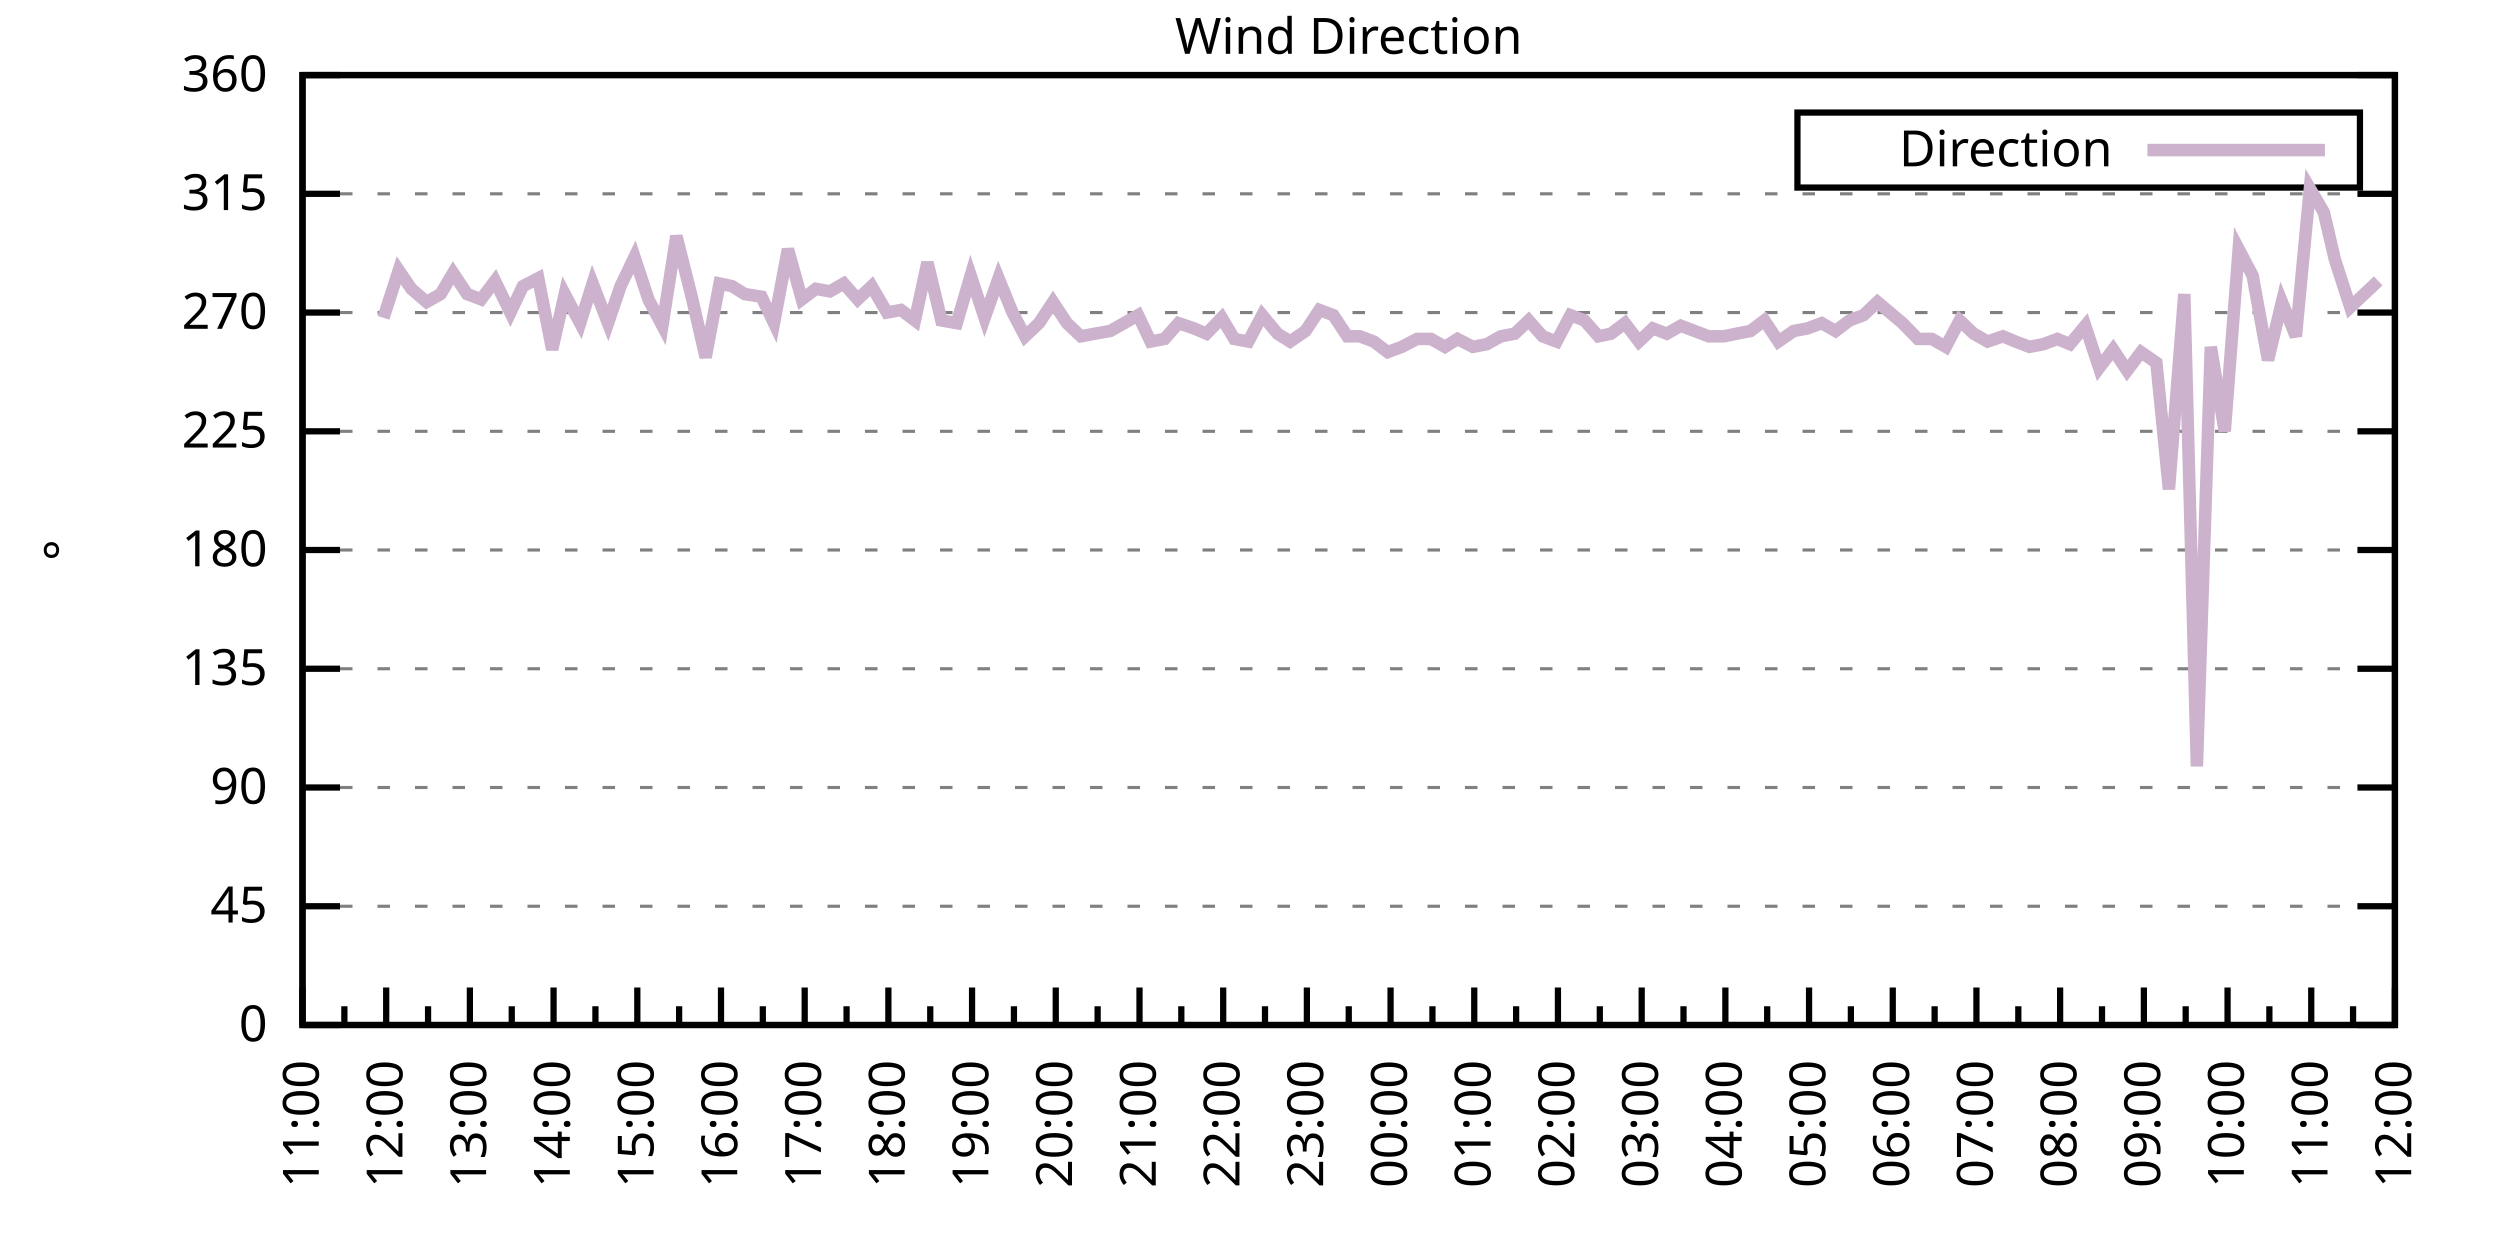
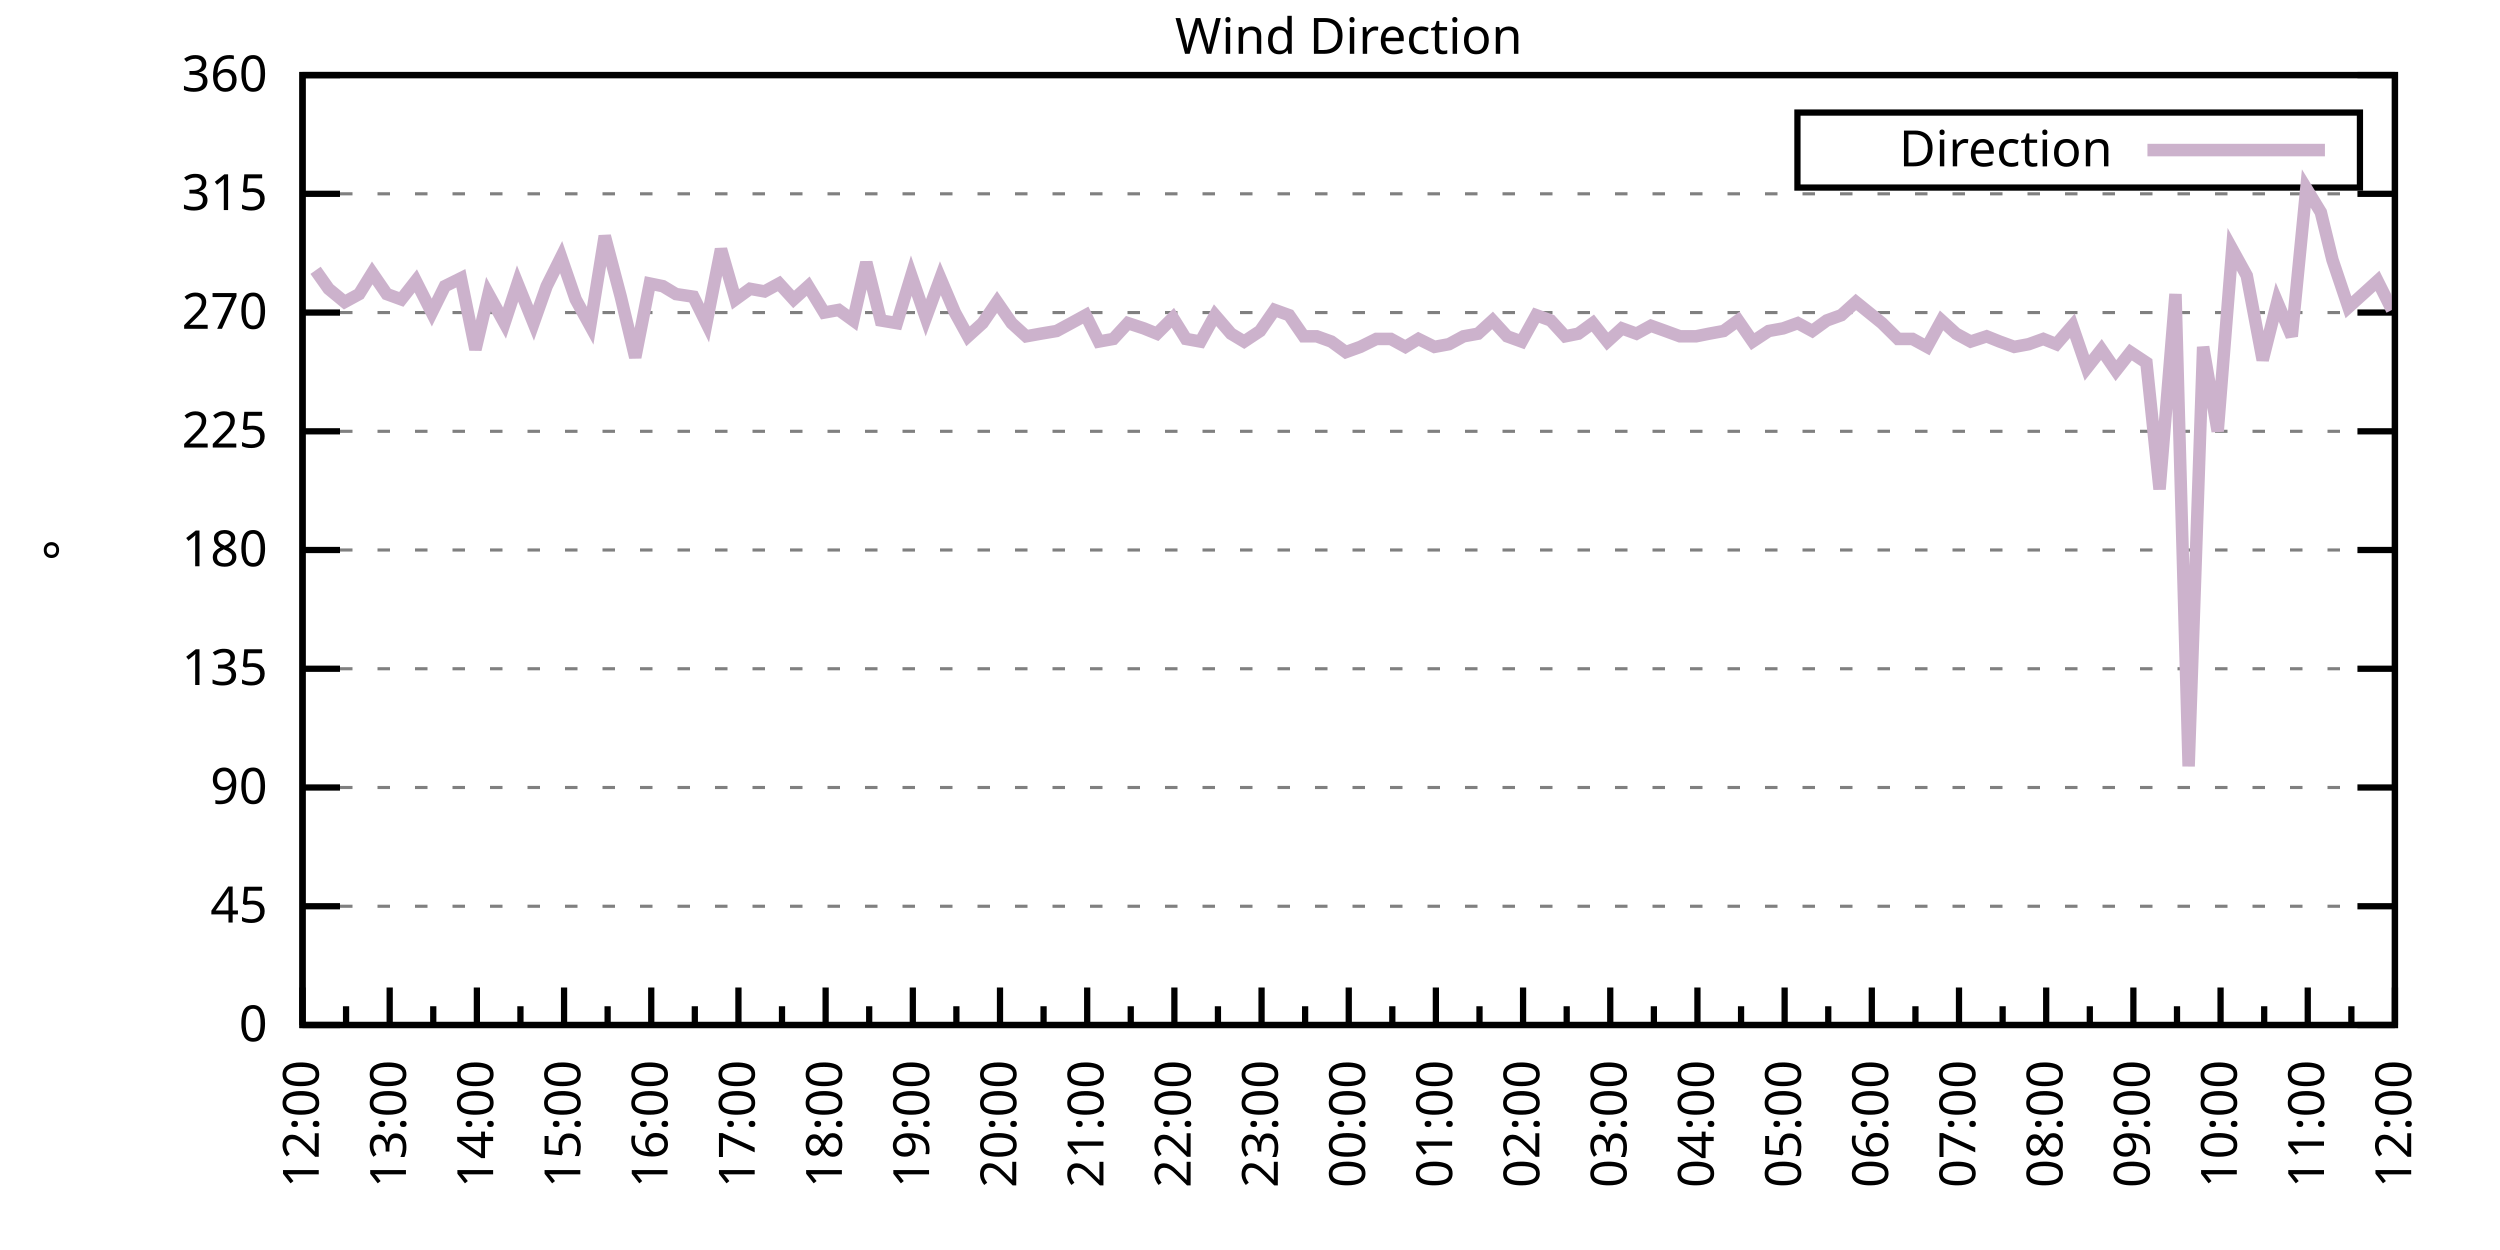
<svg xmlns="http://www.w3.org/2000/svg" xmlns:xlink="http://www.w3.org/1999/xlink" width="400" height="200" viewBox="0 0 400 200">
  <g id="gnuplot_canvas">
    <rect x="0" y="0" width="400" height="200" fill="none" />
    <defs>
      <circle id="gpDot" r="0.5" stroke-width="0.5" stroke="currentColor" />
      <path id="gpPt0" stroke-width="0.333" stroke="currentColor" d="M-1,0 h2 M0,-1 v2" />
      <path id="gpPt1" stroke-width="0.333" stroke="currentColor" d="M-1,-1 L1,1 M1,-1 L-1,1" />
      <path id="gpPt2" stroke-width="0.333" stroke="currentColor" d="M-1,0 L1,0 M0,-1 L0,1 M-1,-1 L1,1 M-1,1 L1,-1" />
      <rect id="gpPt3" stroke-width="0.333" stroke="currentColor" x="-1" y="-1" width="2" height="2" />
      <rect id="gpPt4" stroke-width="0.333" stroke="currentColor" fill="currentColor" x="-1" y="-1" width="2" height="2" />
      <circle id="gpPt5" stroke-width="0.333" stroke="currentColor" cx="0" cy="0" r="1" />
      <use xlink:href="#gpPt5" id="gpPt6" fill="currentColor" stroke="none" />
      <path id="gpPt7" stroke-width="0.333" stroke="currentColor" d="M0,-1.33 L-1.33,0.67 L1.33,0.67 z" />
      <use xlink:href="#gpPt7" id="gpPt8" fill="currentColor" stroke="none" />
      <use xlink:href="#gpPt7" id="gpPt9" stroke="currentColor" transform="rotate(180)" />
      <use xlink:href="#gpPt9" id="gpPt10" fill="currentColor" stroke="none" />
      <use xlink:href="#gpPt3" id="gpPt11" stroke="currentColor" transform="rotate(45)" />
      <use xlink:href="#gpPt11" id="gpPt12" fill="currentColor" stroke="none" />
      <path id="gpPt13" stroke-width="0.333" stroke="currentColor" d="M0,1.330 L1.265,0.411 L0.782,-1.067 L-0.782,-1.076 L-1.265,0.411 z" />
      <use xlink:href="#gpPt13" id="gpPt14" fill="currentColor" stroke="none" />
      <filter id="textbox" filterUnits="objectBoundingBox" x="0" y="0" height="1" width="1">
        <feFlood flood-color="white" flood-opacity="1" result="bgnd" />
        <feComposite in="SourceGraphic" in2="bgnd" operator="atop" />
      </filter>
      <filter id="greybox" filterUnits="objectBoundingBox" x="0" y="0" height="1" width="1">
        <feFlood flood-color="lightgrey" flood-opacity="1" result="grey" />
        <feComposite in="SourceGraphic" in2="grey" operator="atop" />
      </filter>
    </defs>
    <g fill="none" color="white" stroke="currentColor" stroke-width="1.00" stroke-linecap="butt" stroke-linejoin="miter">
</g>
    <g fill="none" color="black" stroke="currentColor" stroke-width="1.00" stroke-linecap="butt" stroke-linejoin="miter">
      <g stroke="none" shape-rendering="crispEdges">
        <polygon fill="rgb(255, 255, 255)" points="48.40,164.00 383.18,164.00 383.18,12.02 48.40,12.02 " />
      </g>
    </g>
    <g fill="none" color="black" stroke="currentColor" stroke-width="1.00" stroke-linecap="butt" stroke-linejoin="miter">
</g>
    <g fill="none" color="black" stroke="black" stroke-width="0.50" stroke-linecap="butt" stroke-linejoin="miter">
</g>
    <g fill="none" color="gray" stroke="currentColor" stroke-width="0.50" stroke-linecap="butt" stroke-linejoin="miter">
      <path stroke="gray" stroke-dasharray="2,4" class="gridline" d="M48.40,164.00 L383.19,164.00  " />
    </g>
    <g fill="none" color="gray" stroke="gray" stroke-width="1.00" stroke-linecap="butt" stroke-linejoin="miter">
</g>
    <g fill="none" color="black" stroke="currentColor" stroke-width="1.00" stroke-linecap="butt" stroke-linejoin="miter">
      <path stroke="black" d="M48.40,164.00 L54.40,164.00 M383.19,164.00 L377.19,164.00  " />
      <g transform="translate(42.80,166.60)" stroke="none" fill="black" font-family="Sans" font-size="8.00" text-anchor="end">
        <text>
          <tspan font-family="Sans"> 0</tspan>
        </text>
      </g>
    </g>
    <g fill="none" color="black" stroke="currentColor" stroke-width="1.00" stroke-linecap="butt" stroke-linejoin="miter">
</g>
    <g fill="none" color="black" stroke="black" stroke-width="0.50" stroke-linecap="butt" stroke-linejoin="miter">
</g>
    <g fill="none" color="gray" stroke="currentColor" stroke-width="0.50" stroke-linecap="butt" stroke-linejoin="miter">
      <path stroke="gray" stroke-dasharray="2,4" class="gridline" d="M48.40,145.00 L383.19,145.00  " />
    </g>
    <g fill="none" color="gray" stroke="gray" stroke-width="1.00" stroke-linecap="butt" stroke-linejoin="miter">
</g>
    <g fill="none" color="black" stroke="currentColor" stroke-width="1.00" stroke-linecap="butt" stroke-linejoin="miter">
      <path stroke="black" d="M48.40,145.00 L54.40,145.00 M383.19,145.00 L377.19,145.00  " />
      <g transform="translate(42.80,147.60)" stroke="none" fill="black" font-family="Sans" font-size="8.00" text-anchor="end">
        <text>
          <tspan font-family="Sans"> 45</tspan>
        </text>
      </g>
    </g>
    <g fill="none" color="black" stroke="currentColor" stroke-width="1.00" stroke-linecap="butt" stroke-linejoin="miter">
</g>
    <g fill="none" color="black" stroke="black" stroke-width="0.50" stroke-linecap="butt" stroke-linejoin="miter">
</g>
    <g fill="none" color="gray" stroke="currentColor" stroke-width="0.50" stroke-linecap="butt" stroke-linejoin="miter">
      <path stroke="gray" stroke-dasharray="2,4" class="gridline" d="M48.40,126.00 L383.19,126.00  " />
    </g>
    <g fill="none" color="gray" stroke="gray" stroke-width="1.00" stroke-linecap="butt" stroke-linejoin="miter">
</g>
    <g fill="none" color="black" stroke="currentColor" stroke-width="1.00" stroke-linecap="butt" stroke-linejoin="miter">
      <path stroke="black" d="M48.40,126.00 L54.40,126.00 M383.19,126.00 L377.19,126.00  " />
      <g transform="translate(42.80,128.60)" stroke="none" fill="black" font-family="Sans" font-size="8.00" text-anchor="end">
        <text>
          <tspan font-family="Sans"> 90</tspan>
        </text>
      </g>
    </g>
    <g fill="none" color="black" stroke="currentColor" stroke-width="1.00" stroke-linecap="butt" stroke-linejoin="miter">
</g>
    <g fill="none" color="black" stroke="black" stroke-width="0.50" stroke-linecap="butt" stroke-linejoin="miter">
</g>
    <g fill="none" color="gray" stroke="currentColor" stroke-width="0.50" stroke-linecap="butt" stroke-linejoin="miter">
      <path stroke="gray" stroke-dasharray="2,4" class="gridline" d="M48.40,107.00 L383.19,107.00  " />
    </g>
    <g fill="none" color="gray" stroke="gray" stroke-width="1.00" stroke-linecap="butt" stroke-linejoin="miter">
</g>
    <g fill="none" color="black" stroke="currentColor" stroke-width="1.00" stroke-linecap="butt" stroke-linejoin="miter">
      <path stroke="black" d="M48.40,107.00 L54.40,107.00 M383.19,107.00 L377.19,107.00  " />
      <g transform="translate(42.80,109.60)" stroke="none" fill="black" font-family="Sans" font-size="8.00" text-anchor="end">
        <text>
          <tspan font-family="Sans"> 135</tspan>
        </text>
      </g>
    </g>
    <g fill="none" color="black" stroke="currentColor" stroke-width="1.00" stroke-linecap="butt" stroke-linejoin="miter">
</g>
    <g fill="none" color="black" stroke="black" stroke-width="0.50" stroke-linecap="butt" stroke-linejoin="miter">
</g>
    <g fill="none" color="gray" stroke="currentColor" stroke-width="0.50" stroke-linecap="butt" stroke-linejoin="miter">
      <path stroke="gray" stroke-dasharray="2,4" class="gridline" d="M48.40,88.00 L383.19,88.00  " />
    </g>
    <g fill="none" color="gray" stroke="gray" stroke-width="1.00" stroke-linecap="butt" stroke-linejoin="miter">
</g>
    <g fill="none" color="black" stroke="currentColor" stroke-width="1.00" stroke-linecap="butt" stroke-linejoin="miter">
      <path stroke="black" d="M48.40,88.00 L54.40,88.00 M383.19,88.00 L377.19,88.00  " />
      <g transform="translate(42.80,90.60)" stroke="none" fill="black" font-family="Sans" font-size="8.00" text-anchor="end">
        <text>
          <tspan font-family="Sans"> 180</tspan>
        </text>
      </g>
    </g>
    <g fill="none" color="black" stroke="currentColor" stroke-width="1.00" stroke-linecap="butt" stroke-linejoin="miter">
</g>
    <g fill="none" color="black" stroke="black" stroke-width="0.50" stroke-linecap="butt" stroke-linejoin="miter">
</g>
    <g fill="none" color="gray" stroke="currentColor" stroke-width="0.50" stroke-linecap="butt" stroke-linejoin="miter">
      <path stroke="gray" stroke-dasharray="2,4" class="gridline" d="M48.40,69.01 L383.19,69.01  " />
    </g>
    <g fill="none" color="gray" stroke="gray" stroke-width="1.00" stroke-linecap="butt" stroke-linejoin="miter">
</g>
    <g fill="none" color="black" stroke="currentColor" stroke-width="1.00" stroke-linecap="butt" stroke-linejoin="miter">
      <path stroke="black" d="M48.40,69.01 L54.40,69.01 M383.19,69.01 L377.19,69.01  " />
      <g transform="translate(42.80,71.61)" stroke="none" fill="black" font-family="Sans" font-size="8.00" text-anchor="end">
        <text>
          <tspan font-family="Sans"> 225</tspan>
        </text>
      </g>
    </g>
    <g fill="none" color="black" stroke="currentColor" stroke-width="1.00" stroke-linecap="butt" stroke-linejoin="miter">
</g>
    <g fill="none" color="black" stroke="black" stroke-width="0.50" stroke-linecap="butt" stroke-linejoin="miter">
</g>
    <g fill="none" color="gray" stroke="currentColor" stroke-width="0.50" stroke-linecap="butt" stroke-linejoin="miter">
      <path stroke="gray" stroke-dasharray="2,4" class="gridline" d="M48.40,50.01 L383.19,50.01  " />
    </g>
    <g fill="none" color="gray" stroke="gray" stroke-width="1.00" stroke-linecap="butt" stroke-linejoin="miter">
</g>
    <g fill="none" color="black" stroke="currentColor" stroke-width="1.00" stroke-linecap="butt" stroke-linejoin="miter">
      <path stroke="black" d="M48.40,50.01 L54.40,50.01 M383.19,50.01 L377.19,50.01  " />
      <g transform="translate(42.80,52.61)" stroke="none" fill="black" font-family="Sans" font-size="8.00" text-anchor="end">
        <text>
          <tspan font-family="Sans"> 270</tspan>
        </text>
      </g>
    </g>
    <g fill="none" color="black" stroke="currentColor" stroke-width="1.00" stroke-linecap="butt" stroke-linejoin="miter">
</g>
    <g fill="none" color="black" stroke="black" stroke-width="0.50" stroke-linecap="butt" stroke-linejoin="miter">
</g>
    <g fill="none" color="gray" stroke="currentColor" stroke-width="0.50" stroke-linecap="butt" stroke-linejoin="miter">
      <path stroke="gray" stroke-dasharray="2,4" class="gridline" d="M48.40,31.01 L383.19,31.01  " />
    </g>
    <g fill="none" color="gray" stroke="gray" stroke-width="1.00" stroke-linecap="butt" stroke-linejoin="miter">
</g>
    <g fill="none" color="black" stroke="currentColor" stroke-width="1.00" stroke-linecap="butt" stroke-linejoin="miter">
      <path stroke="black" d="M48.40,31.01 L54.40,31.01 M383.19,31.01 L377.19,31.01  " />
      <g transform="translate(42.80,33.61)" stroke="none" fill="black" font-family="Sans" font-size="8.00" text-anchor="end">
        <text>
          <tspan font-family="Sans"> 315</tspan>
        </text>
      </g>
    </g>
    <g fill="none" color="black" stroke="currentColor" stroke-width="1.00" stroke-linecap="butt" stroke-linejoin="miter">
</g>
    <g fill="none" color="black" stroke="black" stroke-width="0.50" stroke-linecap="butt" stroke-linejoin="miter">
</g>
    <g fill="none" color="gray" stroke="currentColor" stroke-width="0.50" stroke-linecap="butt" stroke-linejoin="miter">
      <path stroke="gray" stroke-dasharray="2,4" class="gridline" d="M48.40,12.01 L383.19,12.01  " />
    </g>
    <g fill="none" color="gray" stroke="gray" stroke-width="1.00" stroke-linecap="butt" stroke-linejoin="miter">
</g>
    <g fill="none" color="black" stroke="currentColor" stroke-width="1.00" stroke-linecap="butt" stroke-linejoin="miter">
      <path stroke="black" d="M48.40,12.01 L54.40,12.01 M383.19,12.01 L377.19,12.01  " />
      <g transform="translate(42.80,14.61)" stroke="none" fill="black" font-family="Sans" font-size="8.00" text-anchor="end">
        <text>
          <tspan font-family="Sans"> 360</tspan>
        </text>
      </g>
    </g>
    <g fill="none" color="black" stroke="currentColor" stroke-width="1.00" stroke-linecap="butt" stroke-linejoin="miter">
      <path stroke="black" d="M48.40,164.00 L48.40,158.00  " />
      <g transform="translate(51.00,169.60) rotate(270)" stroke="none" fill="black" font-family="Sans" font-size="8.00" text-anchor="end">
        <text>
+           <tspan font-family="Sans">12:00</tspan>
+         </text>
+       </g>
+     </g>
+     <g fill="none" color="black" stroke="currentColor" stroke-width="1.00" stroke-linecap="butt" stroke-linejoin="miter">
+       <path stroke="black" d="M55.37,164.00 L55.37,161.00 M62.35,164.00 L62.35,158.00  " />
+       <g transform="translate(64.95,169.60) rotate(270)" stroke="none" fill="black" font-family="Sans" font-size="8.00" text-anchor="end">
+         <text>
+           <tspan font-family="Sans">13:00</tspan>
+         </text>
+       </g>
+     </g>
+     <g fill="none" color="black" stroke="currentColor" stroke-width="1.00" stroke-linecap="butt" stroke-linejoin="miter">
+       <path stroke="black" d="M69.32,164.00 L69.32,161.00 M76.30,164.00 L76.30,158.00  " />
+       <g transform="translate(78.90,169.60) rotate(270)" stroke="none" fill="black" font-family="Sans" font-size="8.00" text-anchor="end">
+         <text>
+           <tspan font-family="Sans">14:00</tspan>
+         </text>
+       </g>
+     </g>
+     <g fill="none" color="black" stroke="currentColor" stroke-width="1.00" stroke-linecap="butt" stroke-linejoin="miter">
+       <path stroke="black" d="M83.27,164.00 L83.27,161.00 M90.25,164.00 L90.25,158.00  " />
+       <g transform="translate(92.85,169.60) rotate(270)" stroke="none" fill="black" font-family="Sans" font-size="8.00" text-anchor="end">
+         <text>
+           <tspan font-family="Sans">15:00</tspan>
+         </text>
+       </g>
+     </g>
+     <g fill="none" color="black" stroke="currentColor" stroke-width="1.00" stroke-linecap="butt" stroke-linejoin="miter">
+       <path stroke="black" d="M97.22,164.00 L97.22,161.00 M104.20,164.00 L104.20,158.00  " />
+       <g transform="translate(106.80,169.60) rotate(270)" stroke="none" fill="black" font-family="Sans" font-size="8.00" text-anchor="end">
+         <text>
+           <tspan font-family="Sans">16:00</tspan>
+         </text>
+       </g>
+     </g>
+     <g fill="none" color="black" stroke="currentColor" stroke-width="1.00" stroke-linecap="butt" stroke-linejoin="miter">
+       <path stroke="black" d="M111.17,164.00 L111.17,161.00 M118.15,164.00 L118.15,158.00  " />
+       <g transform="translate(120.75,169.60) rotate(270)" stroke="none" fill="black" font-family="Sans" font-size="8.00" text-anchor="end">
+         <text>
+           <tspan font-family="Sans">17:00</tspan>
+         </text>
+       </g>
+     </g>
+     <g fill="none" color="black" stroke="currentColor" stroke-width="1.00" stroke-linecap="butt" stroke-linejoin="miter">
+       <path stroke="black" d="M125.12,164.00 L125.12,161.00 M132.10,164.00 L132.10,158.00  " />
+       <g transform="translate(134.70,169.60) rotate(270)" stroke="none" fill="black" font-family="Sans" font-size="8.00" text-anchor="end">
+         <text>
+           <tspan font-family="Sans">18:00</tspan>
+         </text>
+       </g>
+     </g>
+     <g fill="none" color="black" stroke="currentColor" stroke-width="1.00" stroke-linecap="butt" stroke-linejoin="miter">
+       <path stroke="black" d="M139.07,164.00 L139.07,161.00 M146.05,164.00 L146.05,158.00  " />
+       <g transform="translate(148.65,169.60) rotate(270)" stroke="none" fill="black" font-family="Sans" font-size="8.00" text-anchor="end">
+         <text>
+           <tspan font-family="Sans">19:00</tspan>
+         </text>
+       </g>
+     </g>
+     <g fill="none" color="black" stroke="currentColor" stroke-width="1.00" stroke-linecap="butt" stroke-linejoin="miter">
+       <path stroke="black" d="M153.02,164.00 L153.02,161.00 M160.00,164.00 L160.00,158.00  " />
+       <g transform="translate(162.60,169.60) rotate(270)" stroke="none" fill="black" font-family="Sans" font-size="8.00" text-anchor="end">
+         <text>
+           <tspan font-family="Sans">20:00</tspan>
+         </text>
+       </g>
+     </g>
+     <g fill="none" color="black" stroke="currentColor" stroke-width="1.00" stroke-linecap="butt" stroke-linejoin="miter">
+       <path stroke="black" d="M166.97,164.00 L166.97,161.00 M173.95,164.00 L173.95,158.00  " />
+       <g transform="translate(176.55,169.60) rotate(270)" stroke="none" fill="black" font-family="Sans" font-size="8.00" text-anchor="end">
+         <text>
+           <tspan font-family="Sans">21:00</tspan>
+         </text>
+       </g>
+     </g>
+     <g fill="none" color="black" stroke="currentColor" stroke-width="1.00" stroke-linecap="butt" stroke-linejoin="miter">
+       <path stroke="black" d="M180.92,164.00 L180.92,161.00 M187.90,164.00 L187.90,158.00  " />
+       <g transform="translate(190.50,169.60) rotate(270)" stroke="none" fill="black" font-family="Sans" font-size="8.00" text-anchor="end">
+         <text>
+           <tspan font-family="Sans">22:00</tspan>
+         </text>
+       </g>
+     </g>
+     <g fill="none" color="black" stroke="currentColor" stroke-width="1.00" stroke-linecap="butt" stroke-linejoin="miter">
+       <path stroke="black" d="M194.87,164.00 L194.87,161.00 M201.85,164.00 L201.85,158.00  " />
+       <g transform="translate(204.45,169.60) rotate(270)" stroke="none" fill="black" font-family="Sans" font-size="8.00" text-anchor="end">
+         <text>
+           <tspan font-family="Sans">23:00</tspan>
+         </text>
+       </g>
+     </g>
+     <g fill="none" color="black" stroke="currentColor" stroke-width="1.00" stroke-linecap="butt" stroke-linejoin="miter">
+       <path stroke="black" d="M208.82,164.00 L208.82,161.00 M215.80,164.00 L215.80,158.00  " />
+       <g transform="translate(218.40,169.60) rotate(270)" stroke="none" fill="black" font-family="Sans" font-size="8.00" text-anchor="end">
+         <text>
+           <tspan font-family="Sans">00:00</tspan>
+         </text>
+       </g>
+     </g>
+     <g fill="none" color="black" stroke="currentColor" stroke-width="1.00" stroke-linecap="butt" stroke-linejoin="miter">
+       <path stroke="black" d="M222.77,164.00 L222.77,161.00 M229.74,164.00 L229.74,158.00  " />
+       <g transform="translate(232.34,169.60) rotate(270)" stroke="none" fill="black" font-family="Sans" font-size="8.00" text-anchor="end">
+         <text>
+           <tspan font-family="Sans">01:00</tspan>
+         </text>
+       </g>
+     </g>
+     <g fill="none" color="black" stroke="currentColor" stroke-width="1.00" stroke-linecap="butt" stroke-linejoin="miter">
+       <path stroke="black" d="M236.72,164.00 L236.72,161.00 M243.69,164.00 L243.69,158.00  " />
+       <g transform="translate(246.29,169.60) rotate(270)" stroke="none" fill="black" font-family="Sans" font-size="8.00" text-anchor="end">
+         <text>
+           <tspan font-family="Sans">02:00</tspan>
+         </text>
+       </g>
+     </g>
+     <g fill="none" color="black" stroke="currentColor" stroke-width="1.00" stroke-linecap="butt" stroke-linejoin="miter">
+       <path stroke="black" d="M250.67,164.00 L250.67,161.00 M257.64,164.00 L257.64,158.00  " />
+       <g transform="translate(260.24,169.60) rotate(270)" stroke="none" fill="black" font-family="Sans" font-size="8.00" text-anchor="end">
+         <text>
+           <tspan font-family="Sans">03:00</tspan>
+         </text>
+       </g>
+     </g>
+     <g fill="none" color="black" stroke="currentColor" stroke-width="1.00" stroke-linecap="butt" stroke-linejoin="miter">
+       <path stroke="black" d="M264.62,164.00 L264.62,161.00 M271.59,164.00 L271.59,158.00  " />
+       <g transform="translate(274.19,169.60) rotate(270)" stroke="none" fill="black" font-family="Sans" font-size="8.00" text-anchor="end">
+         <text>
+           <tspan font-family="Sans">04:00</tspan>
+         </text>
+       </g>
+     </g>
+     <g fill="none" color="black" stroke="currentColor" stroke-width="1.00" stroke-linecap="butt" stroke-linejoin="miter">
+       <path stroke="black" d="M278.57,164.00 L278.57,161.00 M285.54,164.00 L285.54,158.00  " />
+       <g transform="translate(288.14,169.60) rotate(270)" stroke="none" fill="black" font-family="Sans" font-size="8.00" text-anchor="end">
+         <text>
+           <tspan font-family="Sans">05:00</tspan>
+         </text>
+       </g>
+     </g>
+     <g fill="none" color="black" stroke="currentColor" stroke-width="1.00" stroke-linecap="butt" stroke-linejoin="miter">
+       <path stroke="black" d="M292.52,164.00 L292.52,161.00 M299.49,164.00 L299.49,158.00  " />
+       <g transform="translate(302.09,169.60) rotate(270)" stroke="none" fill="black" font-family="Sans" font-size="8.00" text-anchor="end">
+         <text>
+           <tspan font-family="Sans">06:00</tspan>
+         </text>
+       </g>
+     </g>
+     <g fill="none" color="black" stroke="currentColor" stroke-width="1.00" stroke-linecap="butt" stroke-linejoin="miter">
+       <path stroke="black" d="M306.47,164.00 L306.47,161.00 M313.44,164.00 L313.44,158.00  " />
+       <g transform="translate(316.04,169.60) rotate(270)" stroke="none" fill="black" font-family="Sans" font-size="8.00" text-anchor="end">
+         <text>
+           <tspan font-family="Sans">07:00</tspan>
+         </text>
+       </g>
+     </g>
+     <g fill="none" color="black" stroke="currentColor" stroke-width="1.00" stroke-linecap="butt" stroke-linejoin="miter">
+       <path stroke="black" d="M320.42,164.00 L320.42,161.00 M327.39,164.00 L327.39,158.00  " />
+       <g transform="translate(329.99,169.60) rotate(270)" stroke="none" fill="black" font-family="Sans" font-size="8.00" text-anchor="end">
+         <text>
+           <tspan font-family="Sans">08:00</tspan>
+         </text>
+       </g>
+     </g>
+     <g fill="none" color="black" stroke="currentColor" stroke-width="1.00" stroke-linecap="butt" stroke-linejoin="miter">
+       <path stroke="black" d="M334.37,164.00 L334.37,161.00 M341.34,164.00 L341.34,158.00  " />
+       <g transform="translate(343.94,169.60) rotate(270)" stroke="none" fill="black" font-family="Sans" font-size="8.00" text-anchor="end">
+         <text>
+           <tspan font-family="Sans">09:00</tspan>
+         </text>
+       </g>
+     </g>
+     <g fill="none" color="black" stroke="currentColor" stroke-width="1.00" stroke-linecap="butt" stroke-linejoin="miter">
+       <path stroke="black" d="M348.32,164.00 L348.32,161.00 M355.29,164.00 L355.29,158.00  " />
+       <g transform="translate(357.89,169.60) rotate(270)" stroke="none" fill="black" font-family="Sans" font-size="8.00" text-anchor="end">
+         <text>
+           <tspan font-family="Sans">10:00</tspan>
+         </text>
+       </g>
+     </g>
+     <g fill="none" color="black" stroke="currentColor" stroke-width="1.00" stroke-linecap="butt" stroke-linejoin="miter">
+       <path stroke="black" d="M362.27,164.00 L362.27,161.00 M369.24,164.00 L369.24,158.00  " />
+       <g transform="translate(371.84,169.60) rotate(270)" stroke="none" fill="black" font-family="Sans" font-size="8.00" text-anchor="end">
+         <text>
          <tspan font-family="Sans">11:00</tspan>
        </text>
      </g>
    </g>
    <g fill="none" color="black" stroke="currentColor" stroke-width="1.00" stroke-linecap="butt" stroke-linejoin="miter">
-       <path stroke="black" d="M55.10,164.00 L55.10,161.00 M61.79,164.00 L61.79,158.00  " />
-       <g transform="translate(64.39,169.60) rotate(270)" stroke="none" fill="black" font-family="Sans" font-size="8.00" text-anchor="end">
-         <text>
-           <tspan font-family="Sans">12:00</tspan>
-         </text>
-       </g>
-     </g>
-     <g fill="none" color="black" stroke="currentColor" stroke-width="1.00" stroke-linecap="butt" stroke-linejoin="miter">
-       <path stroke="black" d="M68.49,164.00 L68.49,161.00 M75.18,164.00 L75.18,158.00  " />
-       <g transform="translate(77.78,169.60) rotate(270)" stroke="none" fill="black" font-family="Sans" font-size="8.00" text-anchor="end">
-         <text>
-           <tspan font-family="Sans">13:00</tspan>
-         </text>
-       </g>
-     </g>
-     <g fill="none" color="black" stroke="currentColor" stroke-width="1.00" stroke-linecap="butt" stroke-linejoin="miter">
-       <path stroke="black" d="M81.88,164.00 L81.88,161.00 M88.57,164.00 L88.57,158.00  " />
-       <g transform="translate(91.17,169.60) rotate(270)" stroke="none" fill="black" font-family="Sans" font-size="8.00" text-anchor="end">
-         <text>
-           <tspan font-family="Sans">14:00</tspan>
-         </text>
-       </g>
-     </g>
-     <g fill="none" color="black" stroke="currentColor" stroke-width="1.00" stroke-linecap="butt" stroke-linejoin="miter">
-       <path stroke="black" d="M95.27,164.00 L95.27,161.00 M101.97,164.00 L101.97,158.00  " />
-       <g transform="translate(104.57,169.60) rotate(270)" stroke="none" fill="black" font-family="Sans" font-size="8.00" text-anchor="end">
-         <text>
-           <tspan font-family="Sans">15:00</tspan>
-         </text>
-       </g>
-     </g>
-     <g fill="none" color="black" stroke="currentColor" stroke-width="1.00" stroke-linecap="butt" stroke-linejoin="miter">
-       <path stroke="black" d="M108.66,164.00 L108.66,161.00 M115.36,164.00 L115.36,158.00  " />
-       <g transform="translate(117.96,169.60) rotate(270)" stroke="none" fill="black" font-family="Sans" font-size="8.00" text-anchor="end">
-         <text>
-           <tspan font-family="Sans">16:00</tspan>
-         </text>
-       </g>
-     </g>
-     <g fill="none" color="black" stroke="currentColor" stroke-width="1.00" stroke-linecap="butt" stroke-linejoin="miter">
-       <path stroke="black" d="M122.05,164.00 L122.05,161.00 M128.75,164.00 L128.75,158.00  " />
-       <g transform="translate(131.35,169.60) rotate(270)" stroke="none" fill="black" font-family="Sans" font-size="8.00" text-anchor="end">
-         <text>
-           <tspan font-family="Sans">17:00</tspan>
-         </text>
-       </g>
-     </g>
-     <g fill="none" color="black" stroke="currentColor" stroke-width="1.00" stroke-linecap="butt" stroke-linejoin="miter">
-       <path stroke="black" d="M135.45,164.00 L135.45,161.00 M142.14,164.00 L142.14,158.00  " />
-       <g transform="translate(144.74,169.60) rotate(270)" stroke="none" fill="black" font-family="Sans" font-size="8.00" text-anchor="end">
-         <text>
-           <tspan font-family="Sans">18:00</tspan>
-         </text>
-       </g>
-     </g>
-     <g fill="none" color="black" stroke="currentColor" stroke-width="1.00" stroke-linecap="butt" stroke-linejoin="miter">
-       <path stroke="black" d="M148.84,164.00 L148.84,161.00 M155.53,164.00 L155.53,158.00  " />
-       <g transform="translate(158.13,169.60) rotate(270)" stroke="none" fill="black" font-family="Sans" font-size="8.00" text-anchor="end">
-         <text>
-           <tspan font-family="Sans">19:00</tspan>
-         </text>
-       </g>
-     </g>
-     <g fill="none" color="black" stroke="currentColor" stroke-width="1.00" stroke-linecap="butt" stroke-linejoin="miter">
-       <path stroke="black" d="M162.23,164.00 L162.23,161.00 M168.92,164.00 L168.92,158.00  " />
-       <g transform="translate(171.52,169.60) rotate(270)" stroke="none" fill="black" font-family="Sans" font-size="8.00" text-anchor="end">
-         <text>
-           <tspan font-family="Sans">20:00</tspan>
-         </text>
-       </g>
-     </g>
-     <g fill="none" color="black" stroke="currentColor" stroke-width="1.00" stroke-linecap="butt" stroke-linejoin="miter">
-       <path stroke="black" d="M175.62,164.00 L175.62,161.00 M182.32,164.00 L182.32,158.00  " />
-       <g transform="translate(184.92,169.60) rotate(270)" stroke="none" fill="black" font-family="Sans" font-size="8.00" text-anchor="end">
-         <text>
-           <tspan font-family="Sans">21:00</tspan>
-         </text>
-       </g>
-     </g>
-     <g fill="none" color="black" stroke="currentColor" stroke-width="1.00" stroke-linecap="butt" stroke-linejoin="miter">
-       <path stroke="black" d="M189.01,164.00 L189.01,161.00 M195.71,164.00 L195.71,158.00  " />
-       <g transform="translate(198.31,169.60) rotate(270)" stroke="none" fill="black" font-family="Sans" font-size="8.00" text-anchor="end">
-         <text>
-           <tspan font-family="Sans">22:00</tspan>
-         </text>
-       </g>
-     </g>
-     <g fill="none" color="black" stroke="currentColor" stroke-width="1.00" stroke-linecap="butt" stroke-linejoin="miter">
-       <path stroke="black" d="M202.40,164.00 L202.40,161.00 M209.10,164.00 L209.10,158.00  " />
-       <g transform="translate(211.70,169.60) rotate(270)" stroke="none" fill="black" font-family="Sans" font-size="8.00" text-anchor="end">
-         <text>
-           <tspan font-family="Sans">23:00</tspan>
-         </text>
-       </g>
-     </g>
-     <g fill="none" color="black" stroke="currentColor" stroke-width="1.00" stroke-linecap="butt" stroke-linejoin="miter">
-       <path stroke="black" d="M215.80,164.00 L215.80,161.00 M222.49,164.00 L222.49,158.00  " />
-       <g transform="translate(225.09,169.60) rotate(270)" stroke="none" fill="black" font-family="Sans" font-size="8.00" text-anchor="end">
-         <text>
-           <tspan font-family="Sans">00:00</tspan>
-         </text>
-       </g>
-     </g>
-     <g fill="none" color="black" stroke="currentColor" stroke-width="1.00" stroke-linecap="butt" stroke-linejoin="miter">
-       <path stroke="black" d="M229.19,164.00 L229.19,161.00 M235.88,164.00 L235.88,158.00  " />
-       <g transform="translate(238.48,169.60) rotate(270)" stroke="none" fill="black" font-family="Sans" font-size="8.00" text-anchor="end">
-         <text>
-           <tspan font-family="Sans">01:00</tspan>
-         </text>
-       </g>
-     </g>
-     <g fill="none" color="black" stroke="currentColor" stroke-width="1.00" stroke-linecap="butt" stroke-linejoin="miter">
-       <path stroke="black" d="M242.58,164.00 L242.58,161.00 M249.27,164.00 L249.27,158.00  " />
-       <g transform="translate(251.87,169.60) rotate(270)" stroke="none" fill="black" font-family="Sans" font-size="8.00" text-anchor="end">
-         <text>
-           <tspan font-family="Sans">02:00</tspan>
-         </text>
-       </g>
-     </g>
-     <g fill="none" color="black" stroke="currentColor" stroke-width="1.00" stroke-linecap="butt" stroke-linejoin="miter">
-       <path stroke="black" d="M255.97,164.00 L255.97,161.00 M262.67,164.00 L262.67,158.00  " />
-       <g transform="translate(265.27,169.60) rotate(270)" stroke="none" fill="black" font-family="Sans" font-size="8.00" text-anchor="end">
-         <text>
-           <tspan font-family="Sans">03:00</tspan>
-         </text>
-       </g>
-     </g>
-     <g fill="none" color="black" stroke="currentColor" stroke-width="1.00" stroke-linecap="butt" stroke-linejoin="miter">
-       <path stroke="black" d="M269.36,164.00 L269.36,161.00 M276.06,164.00 L276.06,158.00  " />
-       <g transform="translate(278.66,169.60) rotate(270)" stroke="none" fill="black" font-family="Sans" font-size="8.00" text-anchor="end">
-         <text>
-           <tspan font-family="Sans">04:00</tspan>
-         </text>
-       </g>
-     </g>
-     <g fill="none" color="black" stroke="currentColor" stroke-width="1.00" stroke-linecap="butt" stroke-linejoin="miter">
-       <path stroke="black" d="M282.75,164.00 L282.75,161.00 M289.45,164.00 L289.45,158.00  " />
-       <g transform="translate(292.05,169.60) rotate(270)" stroke="none" fill="black" font-family="Sans" font-size="8.00" text-anchor="end">
-         <text>
-           <tspan font-family="Sans">05:00</tspan>
-         </text>
-       </g>
-     </g>
-     <g fill="none" color="black" stroke="currentColor" stroke-width="1.00" stroke-linecap="butt" stroke-linejoin="miter">
-       <path stroke="black" d="M296.14,164.00 L296.14,161.00 M302.84,164.00 L302.84,158.00  " />
-       <g transform="translate(305.44,169.60) rotate(270)" stroke="none" fill="black" font-family="Sans" font-size="8.00" text-anchor="end">
-         <text>
-           <tspan font-family="Sans">06:00</tspan>
-         </text>
-       </g>
-     </g>
-     <g fill="none" color="black" stroke="currentColor" stroke-width="1.00" stroke-linecap="butt" stroke-linejoin="miter">
-       <path stroke="black" d="M309.54,164.00 L309.54,161.00 M316.23,164.00 L316.23,158.00  " />
-       <g transform="translate(318.83,169.60) rotate(270)" stroke="none" fill="black" font-family="Sans" font-size="8.00" text-anchor="end">
-         <text>
-           <tspan font-family="Sans">07:00</tspan>
-         </text>
-       </g>
-     </g>
-     <g fill="none" color="black" stroke="currentColor" stroke-width="1.00" stroke-linecap="butt" stroke-linejoin="miter">
-       <path stroke="black" d="M322.93,164.00 L322.93,161.00 M329.62,164.00 L329.62,158.00  " />
-       <g transform="translate(332.22,169.60) rotate(270)" stroke="none" fill="black" font-family="Sans" font-size="8.00" text-anchor="end">
-         <text>
-           <tspan font-family="Sans">08:00</tspan>
-         </text>
-       </g>
-     </g>
-     <g fill="none" color="black" stroke="currentColor" stroke-width="1.00" stroke-linecap="butt" stroke-linejoin="miter">
-       <path stroke="black" d="M336.32,164.00 L336.32,161.00 M343.02,164.00 L343.02,158.00  " />
-       <g transform="translate(345.62,169.60) rotate(270)" stroke="none" fill="black" font-family="Sans" font-size="8.00" text-anchor="end">
-         <text>
-           <tspan font-family="Sans">09:00</tspan>
-         </text>
-       </g>
-     </g>
-     <g fill="none" color="black" stroke="currentColor" stroke-width="1.00" stroke-linecap="butt" stroke-linejoin="miter">
-       <path stroke="black" d="M349.71,164.00 L349.71,161.00 M356.41,164.00 L356.41,158.00  " />
-       <g transform="translate(359.01,169.60) rotate(270)" stroke="none" fill="black" font-family="Sans" font-size="8.00" text-anchor="end">
-         <text>
-           <tspan font-family="Sans">10:00</tspan>
-         </text>
-       </g>
-     </g>
-     <g fill="none" color="black" stroke="currentColor" stroke-width="1.00" stroke-linecap="butt" stroke-linejoin="miter">
-       <path stroke="black" d="M363.10,164.00 L363.10,161.00 M369.80,164.00 L369.80,158.00  " />
-       <g transform="translate(372.40,169.60) rotate(270)" stroke="none" fill="black" font-family="Sans" font-size="8.00" text-anchor="end">
-         <text>
-           <tspan font-family="Sans">11:00</tspan>
-         </text>
-       </g>
-     </g>
-     <g fill="none" color="black" stroke="currentColor" stroke-width="1.00" stroke-linecap="butt" stroke-linejoin="miter">
-       <path stroke="black" d="M376.49,164.00 L376.49,161.00 M383.19,164.00 L383.19,158.00  " />
+       <path stroke="black" d="M376.22,164.00 L376.22,161.00 M383.19,164.00 L383.19,158.00  " />
      <g transform="translate(385.79,169.60) rotate(270)" stroke="none" fill="black" font-family="Sans" font-size="8.00" text-anchor="end">
        <text>
          <tspan font-family="Sans">12:00</tspan>
        </text>
      </g>
    </g>
    <g fill="none" color="black" stroke="currentColor" stroke-width="1.00" stroke-linecap="butt" stroke-linejoin="miter">
</g>
    <g fill="none" color="black" stroke="currentColor" stroke-width="1.00" stroke-linecap="butt" stroke-linejoin="miter">
      <path stroke="black" d="M48.40,12.01 L48.40,164.00 L383.19,164.00 L383.19,12.01 L48.40,12.01 Z  " />
    </g>
    <g fill="none" color="black" stroke="currentColor" stroke-width="1.00" stroke-linecap="butt" stroke-linejoin="miter">
      <g transform="translate(12.80,88.01) rotate(270)" stroke="none" fill="black" font-family="Sans" font-size="8.00" text-anchor="middle">
        <text>
          <tspan font-family="Sans">°</tspan>
        </text>
      </g>
    </g>
    <g fill="none" color="black" stroke="currentColor" stroke-width="1.00" stroke-linecap="butt" stroke-linejoin="miter">
</g>
    <g fill="none" color="black" stroke="currentColor" stroke-width="1.00" stroke-linecap="butt" stroke-linejoin="miter">
      <path stroke="black" d="M287.59,30.01 L287.59,18.01 L377.59,18.01 L377.59,30.01 L287.59,30.01 Z  " />
    </g>
    <g id="Wind_direction_plot_1">
      <g fill="none" color="white" stroke="black" stroke-width="2.00" stroke-linecap="butt" stroke-linejoin="miter">
</g>
      <g fill="none" color="black" stroke="currentColor" stroke-width="2.00" stroke-linecap="butt" stroke-linejoin="miter">
        <g transform="translate(337.99,26.61)" stroke="none" fill="black" font-family="Sans" font-size="8.00" text-anchor="end">
          <text>
            <tspan font-family="Sans">Direction</tspan>
          </text>
        </g>
      </g>
      <g fill="none" color="black" stroke="currentColor" stroke-width="2.00" stroke-linecap="butt" stroke-linejoin="miter">
-         <path stroke="rgb(204, 178, 204)" d="M343.59,24.01 L371.99,24.01 M61.35,50.85 L63.80,43.25 L65.81,46.21 L68.26,48.32 L70.50,47.05 L72.50,43.67   L74.74,47.05 L76.97,47.90 L79.20,44.94 L81.66,50.01 L83.66,45.79 L86.12,44.52 L88.35,55.92 L90.36,47.05   L92.82,51.70 L94.82,45.36 L97.28,51.70 L99.29,45.79 L101.52,41.14 L103.75,47.90 L105.98,52.12 L108.22,37.76   L110.67,47.47 L112.90,57.18 L115.13,45.36 L117.14,45.79 L119.15,47.05 L121.83,47.47 L123.84,51.70 L126.07,39.87   L128.30,47.90 L130.54,46.21 L132.77,46.63 L135.00,45.36 L137.23,47.90 L139.46,45.79 L141.92,50.01 L144.15,49.59   L146.38,51.27 L148.39,41.99 L150.62,51.27 L153.08,51.70 L155.31,44.10 L157.54,50.85 L159.77,44.52 L162.01,50.01   L164.01,53.81 L166.25,51.70 L168.48,48.32 L170.71,51.70 L172.94,53.81 L175.17,53.39 L177.63,52.96 L179.86,51.70   L182.09,50.43 L184.10,54.65 L186.33,54.23 L188.57,51.70 L191.02,52.54 L193.03,53.39 L195.48,50.85 L197.49,54.23   L199.73,54.65 L201.96,50.43 L204.41,53.39 L206.42,54.65 L208.88,52.96 L211.11,49.59 L213.34,50.43 L215.57,53.81   L217.58,53.81 L219.81,54.65 L222.04,56.34 L224.28,55.50 L226.73,54.23 L228.96,54.23 L231.20,55.50 L233.20,54.23   L235.66,55.50 L237.89,55.07 L240.12,53.81 L242.36,53.39 L244.59,51.27 L246.82,53.81 L249.05,54.65 L251.28,50.43   L253.51,51.27 L255.75,53.81 L257.76,53.39 L259.99,51.70 L262.22,54.65 L264.45,52.54 L266.68,53.39 L268.92,52.12   L271.15,52.96 L273.38,53.81 L275.83,53.81 L277.84,53.39 L280.07,52.96 L282.31,51.27 L284.54,54.65 L286.99,52.96   L289.23,52.54 L291.46,51.70 L293.69,52.96 L295.92,51.27 L298.15,50.43 L300.39,48.32 L304.40,51.70 L306.86,54.23   L309.09,54.23 L311.32,55.50 L313.55,51.27 L315.79,53.39 L318.02,54.65 L320.47,53.81 L322.48,54.65 L324.71,55.50   L326.95,55.07 L329.18,54.23 L331.19,55.07 L333.64,52.12 L335.87,58.87 L338.10,55.92 L340.34,59.30 L342.57,56.34   L345.02,58.03 L347.03,78.29 L349.49,47.05 L351.50,122.62 L353.73,55.50 L355.96,69.01 L358.19,39.87 L360.42,44.10   L362.88,57.61 L365.11,48.32 L367.34,53.81 L369.58,30.16 L371.81,33.96 L373.59,41.56 L376.05,49.16 L378.28,47.05   L380.51,44.94  " />
+         <path stroke="rgb(204, 178, 204)" d="M343.59,24.01 L371.99,24.01 M50.49,43.25 L52.58,46.21 L55.14,48.32 L57.47,47.05 L59.56,43.67 L61.88,47.05   L64.21,47.90 L66.53,44.94 L69.09,50.01 L71.18,45.79 L73.74,44.52 L76.07,55.92 L78.16,47.05 L80.72,51.70   L82.81,45.36 L85.37,51.70 L87.46,45.79 L89.78,41.14 L92.11,47.90 L94.43,52.12 L96.76,37.76 L99.32,47.47   L101.64,57.18 L103.97,45.36 L106.06,45.79 L108.15,47.05 L110.94,47.47 L113.03,51.70 L115.36,39.87 L117.68,47.90   L120.01,46.21 L122.33,46.63 L124.66,45.36 L126.98,47.90 L129.31,45.79 L131.87,50.01 L134.19,49.59 L136.51,51.27   L138.61,41.99 L140.93,51.27 L143.49,51.70 L145.81,44.10 L148.14,50.85 L150.46,44.52 L152.79,50.01 L154.88,53.81   L157.21,51.70 L159.53,48.32 L161.86,51.70 L164.18,53.81 L166.51,53.39 L169.06,52.96 L171.39,51.70 L173.71,50.43   L175.81,54.65 L178.13,54.23 L180.46,51.70 L183.01,52.54 L185.11,53.39 L187.66,50.85 L189.76,54.23 L192.08,54.65   L194.41,50.43 L196.96,53.39 L199.06,54.65 L201.61,52.96 L203.94,49.59 L206.26,50.43 L208.59,53.81 L210.68,53.81   L213.01,54.65 L215.33,56.34 L217.65,55.50 L220.21,54.23 L222.54,54.23 L224.86,55.50 L226.95,54.23 L229.51,55.50   L231.84,55.07 L234.16,53.81 L236.49,53.39 L238.81,51.27 L241.14,53.81 L243.46,54.65 L245.79,50.43 L248.11,51.27   L250.44,53.81 L252.53,53.39 L254.85,51.70 L257.18,54.65 L259.50,52.54 L261.83,53.39 L264.15,52.12 L266.48,52.96   L268.80,53.81 L271.36,53.81 L273.45,53.39 L275.78,52.96 L278.10,51.27 L280.43,54.65 L282.99,52.96 L285.31,52.54   L287.64,51.70 L289.96,52.96 L292.29,51.27 L294.61,50.43 L296.94,48.32 L301.12,51.70 L303.68,54.23 L306.00,54.23   L308.33,55.50 L310.65,51.27 L312.98,53.39 L315.30,54.65 L317.86,53.81 L319.95,54.65 L322.28,55.50 L324.60,55.07   L326.93,54.23 L329.02,55.07 L331.58,52.12 L333.90,58.87 L336.23,55.92 L338.55,59.30 L340.88,56.34 L343.43,58.03   L345.53,78.29 L348.08,47.05 L350.18,122.62 L352.50,55.50 L354.83,69.01 L357.15,39.87 L359.48,44.10 L362.03,57.61   L364.36,48.32 L366.68,53.81 L369.01,30.16 L371.33,33.96 L373.19,41.56 L375.75,49.16 L378.08,47.05 L380.40,44.94   L382.73,49.59  " />
      </g>
    </g>
    <g fill="none" color="black" stroke="currentColor" stroke-width="2.00" stroke-linecap="butt" stroke-linejoin="miter">
</g>
    <g fill="none" color="black" stroke="black" stroke-width="1.00" stroke-linecap="butt" stroke-linejoin="miter">
</g>
    <g fill="none" color="black" stroke="currentColor" stroke-width="1.00" stroke-linecap="butt" stroke-linejoin="miter">
      <path stroke="black" d="M48.40,12.01 L48.40,164.00 L383.19,164.00 L383.19,12.01 L48.40,12.01 Z  " />
    </g>
    <g fill="none" color="black" stroke="currentColor" stroke-width="1.00" stroke-linecap="butt" stroke-linejoin="miter">
      <g transform="translate(215.79,8.61)" stroke="none" fill="black" font-family="Sans" font-size="8.00" text-anchor="middle">
        <text>
          <tspan font-family="Sans">Wind Direction</tspan>
        </text>
      </g>
    </g>
    <g fill="none" color="black" stroke="currentColor" stroke-width="1.00" stroke-linecap="butt" stroke-linejoin="miter">
</g>
  </g>
</svg>
